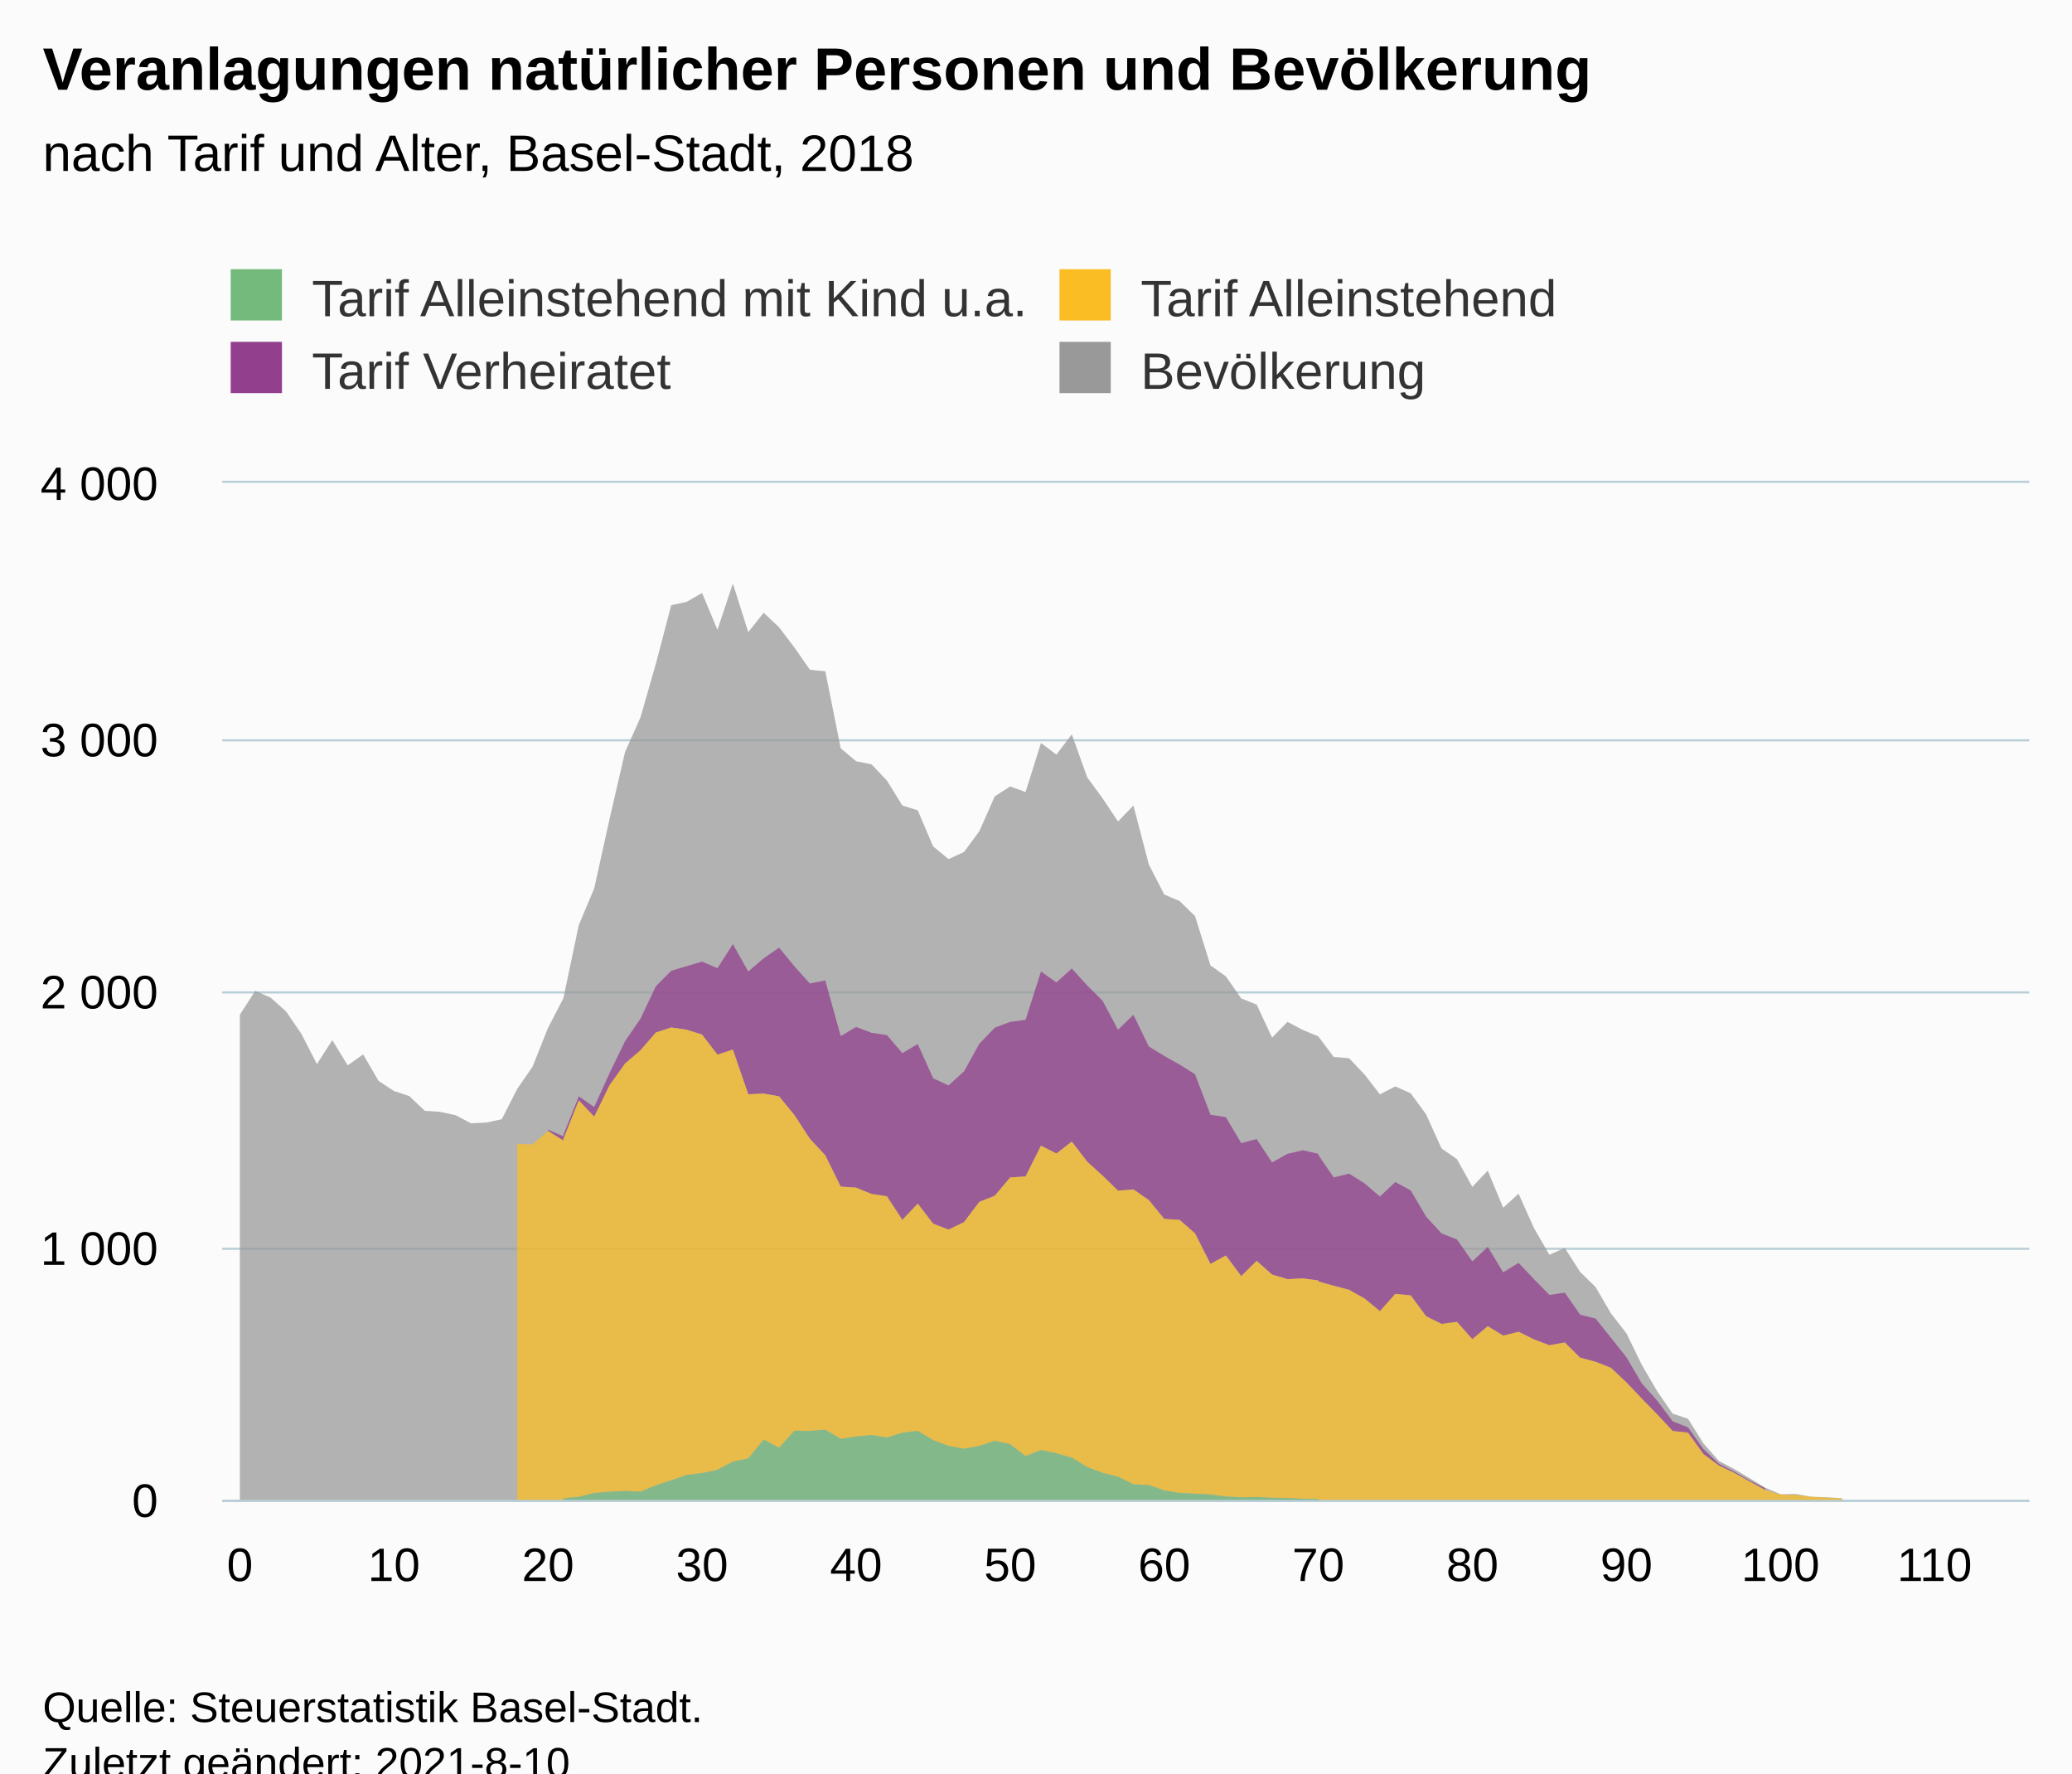
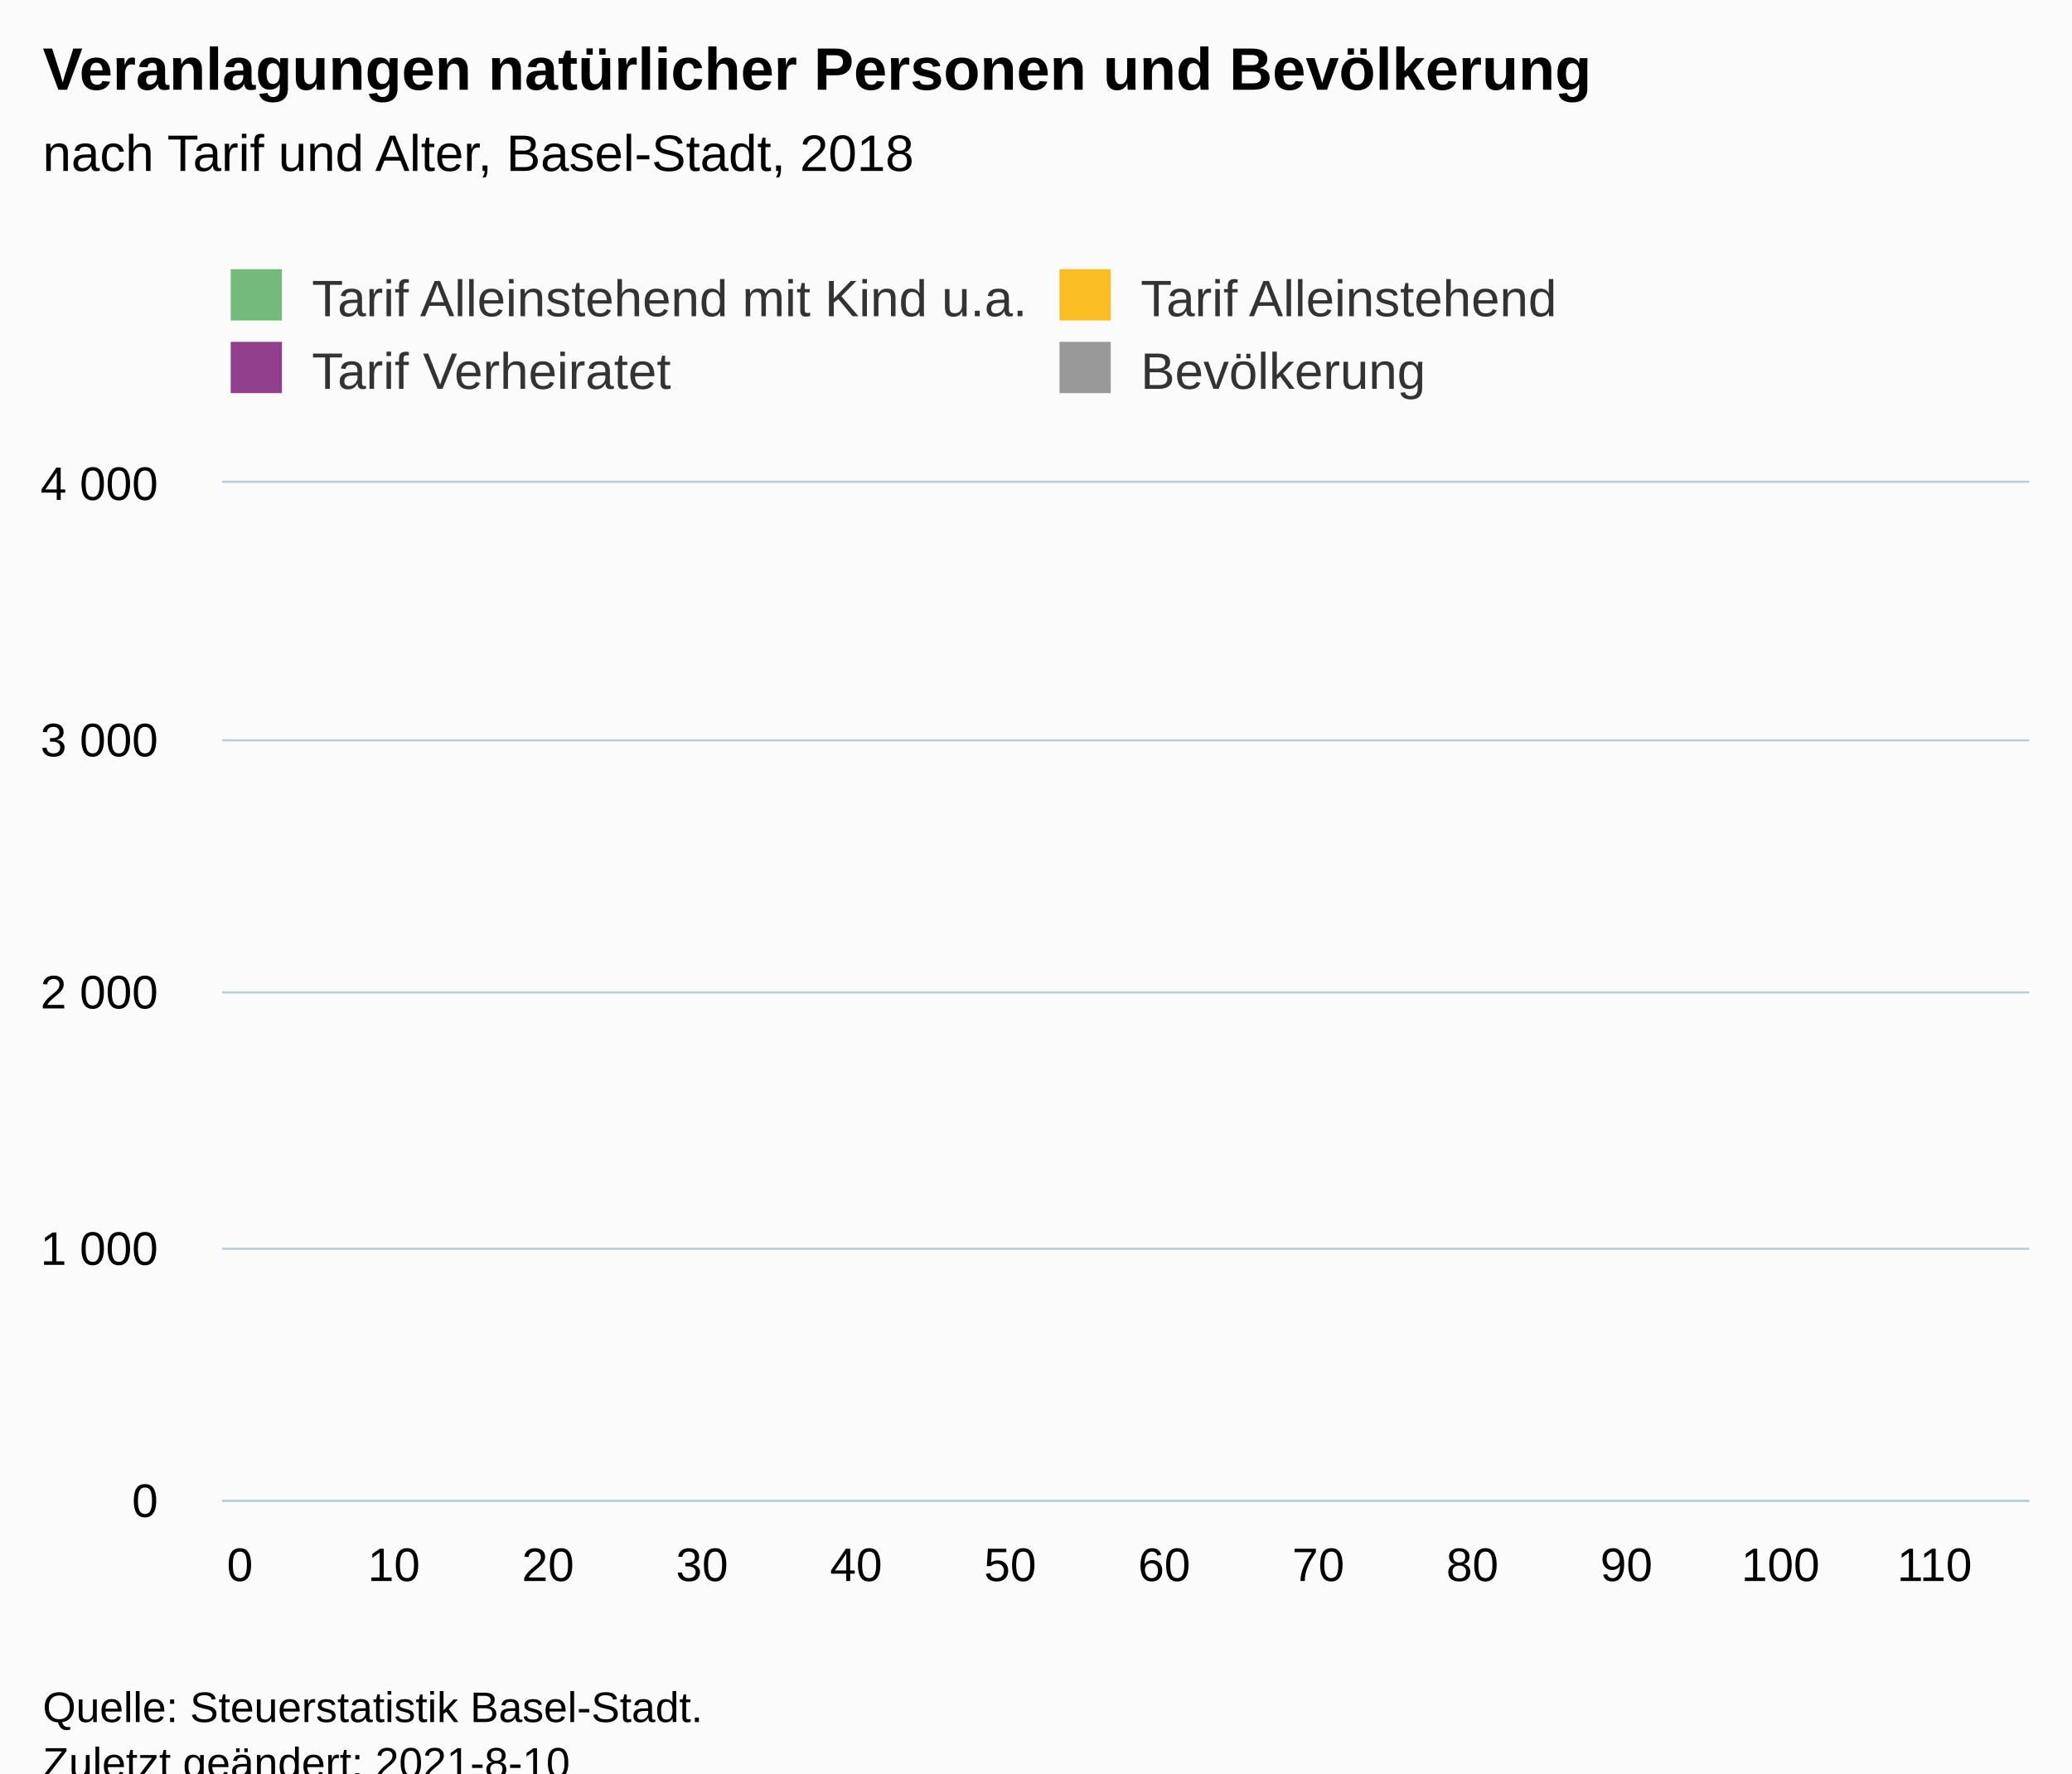
<svg xmlns="http://www.w3.org/2000/svg" version="1.1" class="highcharts-root" style="font-family:Arial;font-size:12px;" viewBox="0 0 485 415">
  <defs>
    <clipPath id="highcharts-x1cmoql-471-">
      <rect x="0" y="0" viewBox="0 0 485 415" />
    </clipPath>
    <clipPath id="highcharts-x1cmoql-588-">
-       <rect x="0" y="0" width="423" height="238" fill="none" />
+       <rect x="0" y="0" viewBox="0 0 485 415" />
    </clipPath>
    <clipPath id="highcharts-x1cmoql-937-">
      <rect x="52" y="113" width="423" height="238" fill="none" />
    </clipPath>
  </defs>
  <rect fill="#fbfbfb" class="highcharts-background" x="0" y="0" width="485" height="428" rx="0" ry="0" />
  <rect fill="none" class="highcharts-plot-background" x="52" y="113" width="423" height="238" />
  <g class="highcharts-pane-group" data-z-index="0" />
  <g class="highcharts-grid highcharts-xaxis-grid" data-z-index="1">
    <path fill="none" data-z-index="1" class="highcharts-grid-line" d="M 55.5 113 L 55.5 351" opacity="1" />
    <path fill="none" data-z-index="1" class="highcharts-grid-line" d="M 91.5 113 L 91.5 351" opacity="1" />
    <path fill="none" data-z-index="1" class="highcharts-grid-line" d="M 127.5 113 L 127.5 351" opacity="1" />
    <path fill="none" data-z-index="1" class="highcharts-grid-line" d="M 163.5 113 L 163.5 351" opacity="1" />
    <path fill="none" data-z-index="1" class="highcharts-grid-line" d="M 199.5 113 L 199.5 351" opacity="1" />
    <path fill="none" data-z-index="1" class="highcharts-grid-line" d="M 235.5 113 L 235.5 351" opacity="1" />
    <path fill="none" data-z-index="1" class="highcharts-grid-line" d="M 272.5 113 L 272.5 351" opacity="1" />
    <path fill="none" data-z-index="1" class="highcharts-grid-line" d="M 308.5 113 L 308.5 351" opacity="1" />
    <path fill="none" data-z-index="1" class="highcharts-grid-line" d="M 344.5 113 L 344.5 351" opacity="1" />
    <path fill="none" data-z-index="1" class="highcharts-grid-line" d="M 380.5 113 L 380.5 351" opacity="1" />
    <path fill="none" data-z-index="1" class="highcharts-grid-line" d="M 416.5 113 L 416.5 351" opacity="1" />
    <path fill="none" data-z-index="1" class="highcharts-grid-line" d="M 452.5 113 L 452.5 351" opacity="1" />
  </g>
  <g class="highcharts-grid highcharts-yaxis-grid" data-z-index="1">
    <path fill="none" stroke="#B9CFD7" stroke-width="0.5" data-z-index="1" class="highcharts-grid-line" d="M 52 351.25 L 475 351.25" opacity="1" />
    <path fill="none" stroke="#B9CFD7" stroke-width="0.5" data-z-index="1" class="highcharts-grid-line" d="M 52 292.25 L 475 292.25" opacity="1" />
    <path fill="none" stroke="#B9CFD7" stroke-width="0.5" data-z-index="1" class="highcharts-grid-line" d="M 52 232.25 L 475 232.25" opacity="1" />
    <path fill="none" stroke="#B9CFD7" stroke-width="0.5" data-z-index="1" class="highcharts-grid-line" d="M 52 173.25 L 475 173.25" opacity="1" />
    <path fill="none" stroke="#B9CFD7" stroke-width="0.5" data-z-index="1" class="highcharts-grid-line" d="M 52 112.75 L 475 112.75" opacity="1" />
  </g>
  <rect fill="none" class="highcharts-plot-border" data-z-index="1" x="52" y="113" width="423" height="238" />
  <g class="highcharts-axis highcharts-xaxis" data-z-index="2">
    <path fill="none" class="highcharts-axis-line" stroke="#B9CFD7" stroke-width="0.5" data-z-index="7" d="M 52 351.25 L 475 351.25" />
  </g>
  <g class="highcharts-axis highcharts-yaxis" data-z-index="2">
    <path fill="none" class="highcharts-axis-line" data-z-index="7" d="M 52 113 L 52 351" />
  </g>
  <g class="highcharts-series-group" data-z-index="3">
    <g class="highcharts-series highcharts-series-0 highcharts-area-series" data-z-index="0.1" opacity="1" transform="translate(52,113) scale(1 1)" clip-path="url(#highcharts-x1cmoql-588-)">
      <path fill="rgb(153,153,153)" fill-opacity="0.75" d="M 4.147 124.474 L 7.753 118.881 L 11.359 120.488 L 14.965 123.701 L 18.572 128.996 L 22.178 136.017 L 25.784 130.424 L 29.39 136.315 L 32.996 133.756 L 36.602 139.944 L 40.208 142.324 L 43.815 143.514 L 47.421 146.965 L 51.027 147.203 L 54.633 147.976 L 58.239 149.88 L 61.845 149.702 L 65.451 148.928 L 69.058 141.848 L 72.664 136.612 L 76.27 127.568 L 79.876 120.607 L 83.482 103.471 L 87.088 94.903 L 90.694 78.6 L 94.301 63.011 L 97.907 54.918 L 101.513 42.364 L 105.119 28.62 L 108.725 27.846 L 112.331 25.764 L 115.937 34.391 L 119.543 23.562 L 123.15 34.927 L 126.756 30.405 L 130.362 33.796 L 133.968 38.556 L 137.574 43.733 L 141.18 44.09 L 144.786 62.118 L 148.393 65.153 L 151.999 65.867 L 155.605 69.674 L 159.211 75.506 L 162.817 76.636 L 166.423 85.085 L 170.029 88.06 L 173.636 86.394 L 177.242 81.515 L 180.848 73.364 L 184.454 71.043 L 188.06 72.352 L 191.666 60.869 L 195.272 63.606 L 198.879 58.846 L 202.485 68.901 L 206.091 73.84 L 209.697 79.254 L 213.303 75.506 L 216.909 89.31 L 220.515 96.331 L 224.121 97.877 L 227.728 101.388 L 231.334 112.931 L 234.94 115.49 L 238.546 120.666 L 242.152 122.094 L 245.758 129.829 L 249.364 126.14 L 252.971 128.044 L 256.577 129.531 L 260.183 134.351 L 263.789 134.649 L 267.395 138.457 L 271.001 143.098 L 274.607 141.253 L 278.214 142.86 L 281.82 147.798 L 285.426 155.771 L 289.032 158.27 L 292.638 164.755 L 296.244 160.947 L 299.85 169.635 L 303.457 166.362 L 307.063 174.394 L 310.669 180.642 L 314.275 179.036 L 317.881 184.688 L 321.487 188.198 L 325.093 194.387 L 328.699 199.028 L 332.306 206.405 L 335.912 212.594 L 339.518 217.829 L 343.124 219.019 L 346.73 224.791 L 350.336 228.897 L 353.942 230.8 L 357.549 232.942 L 361.155 235.144 L 364.761 236.691 L 368.367 236.631 L 371.973 237.286 L 375.579 237.405 L 379.185 237.643 L 379.185 238 L 390.004 238 L 390.004 238 L 393.61 238 L 397.216 238 L 400.822 238 L 404.428 238 L 408.035 238 L 411.641 238 L 415.247 238 L 418.853 238 L 418.853 238 L 415.247 238 L 411.641 238 L 408.035 238 L 404.428 238 L 400.822 238 L 397.216 238 L 393.61 238 L 390.004 238 L 390.004 238 L 379.185 238 L 379.185 238 L 375.579 238 L 371.973 238 L 368.367 238 L 364.761 238 L 361.155 238 L 357.549 238 L 353.942 238 L 350.336 238 L 346.73 238 L 343.124 238 L 339.518 238 L 335.912 238 L 332.306 238 L 328.699 238 L 325.093 238 L 321.487 238 L 317.881 238 L 314.275 238 L 310.669 238 L 307.063 238 L 303.457 238 L 299.85 238 L 296.244 238 L 292.638 238 L 289.032 238 L 285.426 238 L 281.82 238 L 278.214 238 L 274.607 238 L 271.001 238 L 267.395 238 L 263.789 238 L 260.183 238 L 256.577 238 L 252.971 238 L 249.364 238 L 245.758 238 L 242.152 238 L 238.546 238 L 234.94 238 L 231.334 238 L 227.728 238 L 224.121 238 L 220.515 238 L 216.909 238 L 213.303 238 L 209.697 238 L 206.091 238 L 202.485 238 L 198.879 238 L 195.272 238 L 191.666 238 L 188.06 238 L 184.454 238 L 180.848 238 L 177.242 238 L 173.636 238 L 170.029 238 L 166.423 238 L 162.817 238 L 159.211 238 L 155.605 238 L 151.999 238 L 148.393 238 L 144.786 238 L 141.18 238 L 137.574 238 L 133.968 238 L 130.362 238 L 126.756 238 L 123.15 238 L 119.543 238 L 115.937 238 L 112.331 238 L 108.725 238 L 105.119 238 L 101.513 238 L 97.907 238 L 94.301 238 L 90.694 238 L 87.088 238 L 83.482 238 L 79.876 238 L 76.27 238 L 72.664 238 L 69.058 238 L 65.451 238 L 61.845 238 L 58.239 238 L 54.633 238 L 51.027 238 L 47.421 238 L 43.815 238 L 40.208 238 L 36.602 238 L 32.996 238 L 29.39 238 L 25.784 238 L 22.178 238 L 18.572 238 L 14.965 238 L 11.359 238 L 7.753 238 L 4.147 238" class="highcharts-area" data-z-index="0" />
      <path fill="none" d="M 4.147 124.474 L 7.753 118.881 L 11.359 120.488 L 14.965 123.701 L 18.572 128.996 L 22.178 136.017 L 25.784 130.424 L 29.39 136.315 L 32.996 133.756 L 36.602 139.944 L 40.208 142.324 L 43.815 143.514 L 47.421 146.965 L 51.027 147.203 L 54.633 147.976 L 58.239 149.88 L 61.845 149.702 L 65.451 148.928 L 69.058 141.848 L 72.664 136.612 L 76.27 127.568 L 79.876 120.607 L 83.482 103.471 L 87.088 94.903 L 90.694 78.6 L 94.301 63.011 L 97.907 54.918 L 101.513 42.364 L 105.119 28.62 L 108.725 27.846 L 112.331 25.764 L 115.937 34.391 L 119.543 23.562 L 123.15 34.927 L 126.756 30.405 L 130.362 33.796 L 133.968 38.556 L 137.574 43.733 L 141.18 44.09 L 144.786 62.118 L 148.393 65.153 L 151.999 65.867 L 155.605 69.674 L 159.211 75.506 L 162.817 76.636 L 166.423 85.085 L 170.029 88.06 L 173.636 86.394 L 177.242 81.515 L 180.848 73.364 L 184.454 71.043 L 188.06 72.352 L 191.666 60.869 L 195.272 63.606 L 198.879 58.846 L 202.485 68.901 L 206.091 73.84 L 209.697 79.254 L 213.303 75.506 L 216.909 89.31 L 220.515 96.331 L 224.121 97.877 L 227.728 101.388 L 231.334 112.931 L 234.94 115.49 L 238.546 120.666 L 242.152 122.094 L 245.758 129.829 L 249.364 126.14 L 252.971 128.044 L 256.577 129.531 L 260.183 134.351 L 263.789 134.649 L 267.395 138.457 L 271.001 143.098 L 274.607 141.253 L 278.214 142.86 L 281.82 147.798 L 285.426 155.771 L 289.032 158.27 L 292.638 164.755 L 296.244 160.947 L 299.85 169.635 L 303.457 166.362 L 307.063 174.394 L 310.669 180.642 L 314.275 179.036 L 317.881 184.688 L 321.487 188.198 L 325.093 194.387 L 328.699 199.028 L 332.306 206.405 L 335.912 212.594 L 339.518 217.829 L 343.124 219.019 L 346.73 224.791 L 350.336 228.897 L 353.942 230.8 L 357.549 232.942 L 361.155 235.144 L 364.761 236.691 L 368.367 236.631 L 371.973 237.286 L 375.579 237.405 L 379.185 237.643 M 390.004 238 L 393.61 238 L 397.216 238 L 400.822 238 L 404.428 238 L 408.035 238 L 411.641 238 L 415.247 238 L 418.853 238" class="highcharts-graph" data-z-index="1" stroke-linejoin="round" stroke-linecap="round" />
    </g>
    <g class="highcharts-markers highcharts-series-0 highcharts-area-series" data-z-index="0.1" opacity="1" transform="translate(52,113) scale(1 1)" clip-path="none" />
    <g class="highcharts-series highcharts-series-1 highcharts-area-series" data-z-index="0.1" opacity="1" transform="translate(52,113) scale(1 1)" clip-path="url(#highcharts-x1cmoql-588-)">
      <path fill="rgb(146,63,141)" fill-opacity="0.75" d="M 76.27 151.666 L 76.27 151.368 L 79.876 152.915 L 79.876 152.558 L 83.482 143.574 L 87.088 146.072 L 90.694 138.1 L 94.301 130.662 L 97.907 125.426 L 101.513 117.81 L 105.119 114.181 L 108.725 113.11 L 112.331 112.038 L 115.937 113.586 L 119.543 107.933 L 123.15 114.359 L 126.756 111.265 L 130.362 108.766 L 133.968 113.169 L 137.574 117.156 L 141.18 116.442 L 144.786 129.472 L 148.393 127.33 L 151.999 128.699 L 155.605 129.234 L 159.211 133.459 L 162.817 131.317 L 166.423 139.349 L 170.029 141.015 L 173.636 137.743 L 177.242 131.257 L 180.848 127.508 L 184.454 126.14 L 188.06 125.664 L 191.666 114.359 L 195.272 116.918 L 198.879 113.645 L 202.485 117.632 L 206.091 121.202 L 209.697 127.985 L 213.303 124.474 L 216.909 131.911 L 220.515 134.113 L 224.121 136.136 L 227.728 138.397 L 231.334 147.858 L 234.94 148.452 L 238.546 154.522 L 242.152 153.57 L 245.758 159.043 L 249.364 157.02 L 252.971 156.188 L 256.577 157.02 L 256.577 157.258 L 260.183 162.554 L 263.789 161.661 L 267.395 163.923 L 271.001 167.017 L 274.607 163.625 L 278.214 165.589 L 281.82 171.717 L 285.426 175.644 L 289.032 177.072 L 292.638 182.189 L 296.244 178.798 L 299.85 184.748 L 303.457 182.546 L 307.063 186.354 L 310.669 190.043 L 314.275 189.507 L 317.881 194.684 L 321.487 195.577 L 325.093 200.099 L 328.699 204.62 L 332.306 210.749 L 335.912 214.795 L 339.518 219.614 L 343.124 221.042 L 346.73 226.1 L 350.336 229.551 L 353.942 231.395 L 357.549 233.478 L 361.155 235.263 L 361.155 235.679 L 386.398 238 L 386.398 238 L 390.004 238 L 393.61 238 L 397.216 238 L 400.822 238 L 404.428 238 L 408.035 238 L 411.641 238 L 415.247 238 L 418.853 238 L 418.853 238 L 415.247 238 L 411.641 238 L 408.035 238 L 404.428 238 L 400.822 238 L 397.216 238 L 393.61 238 L 390.004 238 L 386.398 238 L 386.398 238 L 361.155 235.679 L 361.155 235.679 L 357.549 233.716 L 353.942 231.693 L 350.336 229.968 L 346.73 227.29 L 343.124 222.292 L 339.518 221.875 L 335.912 218.008 L 332.306 214.319 L 328.699 210.511 L 325.093 207.12 L 321.487 205.692 L 317.881 204.739 L 314.275 201.169 L 310.669 201.824 L 307.063 200.456 L 303.457 198.671 L 299.85 199.563 L 296.244 197.362 L 292.638 200.396 L 289.032 196.35 L 285.426 196.826 L 281.82 195.041 L 278.214 190.162 L 274.607 189.805 L 271.001 193.851 L 267.395 190.876 L 263.789 188.853 L 260.183 187.901 L 256.577 186.889 L 256.577 186.651 L 252.971 186.175 L 249.364 186.354 L 245.758 185.283 L 242.152 182.07 L 238.546 185.64 L 234.94 180.821 L 231.334 182.784 L 227.728 175.644 L 224.121 172.49 L 220.515 172.252 L 216.909 167.85 L 213.303 165.351 L 209.697 165.648 L 206.091 162.137 L 202.485 158.865 L 198.879 154.165 L 195.272 156.961 L 191.666 155.117 L 188.06 162.316 L 184.454 162.554 L 180.848 166.838 L 177.242 168.266 L 173.636 173.026 L 170.029 174.751 L 166.423 173.383 L 162.817 168.683 L 159.211 172.49 L 155.605 166.957 L 151.999 166.422 L 148.393 164.934 L 144.786 164.696 L 141.18 157.377 L 137.574 153.51 L 133.968 147.976 L 130.362 143.574 L 126.756 142.919 L 123.15 143.098 L 119.543 132.625 L 115.937 133.815 L 112.331 129.115 L 108.725 127.985 L 105.119 127.449 L 101.513 128.639 L 97.907 132.804 L 94.301 135.898 L 90.694 140.956 L 87.088 148.334 L 83.482 144.526 L 79.876 153.57 L 79.876 153.927 L 76.27 151.666 L 76.27 151.666" class="highcharts-area" data-z-index="0" />
      <path fill="none" d="M 76.27 151.368 L 79.876 152.915 M 79.876 152.558 L 83.482 143.574 L 87.088 146.072 L 90.694 138.1 L 94.301 130.662 L 97.907 125.426 L 101.513 117.81 L 105.119 114.181 L 108.725 113.11 L 112.331 112.038 L 115.937 113.586 L 119.543 107.933 L 123.15 114.359 L 126.756 111.265 L 130.362 108.766 L 133.968 113.169 L 137.574 117.156 L 141.18 116.442 L 144.786 129.472 L 148.393 127.33 L 151.999 128.699 L 155.605 129.234 L 159.211 133.459 L 162.817 131.317 L 166.423 139.349 L 170.029 141.015 L 173.636 137.743 L 177.242 131.257 L 180.848 127.508 L 184.454 126.14 L 188.06 125.664 L 191.666 114.359 L 195.272 116.918 L 198.879 113.645 L 202.485 117.632 L 206.091 121.202 L 209.697 127.985 L 213.303 124.474 L 216.909 131.911 L 220.515 134.113 L 224.121 136.136 L 227.728 138.397 L 231.334 147.858 L 234.94 148.452 L 238.546 154.522 L 242.152 153.57 L 245.758 159.043 L 249.364 157.02 L 252.971 156.188 L 256.577 157.02 M 256.577 157.258 L 260.183 162.554 L 263.789 161.661 L 267.395 163.923 L 271.001 167.017 L 274.607 163.625 L 278.214 165.589 L 281.82 171.717 L 285.426 175.644 L 289.032 177.072 L 292.638 182.189 L 296.244 178.798 L 299.85 184.748 L 303.457 182.546 L 307.063 186.354 L 310.669 190.043 L 314.275 189.507 L 317.881 194.684 L 321.487 195.577 L 325.093 200.099 L 328.699 204.62 L 332.306 210.749 L 335.912 214.795 L 339.518 219.614 L 343.124 221.042 L 346.73 226.1 L 350.336 229.551 L 353.942 231.395 L 357.549 233.478 L 361.155 235.263 M 386.398 238 L 390.004 238 L 393.61 238 L 397.216 238 L 400.822 238 L 404.428 238 L 408.035 238 L 411.641 238 L 415.247 238 L 418.853 238" class="highcharts-graph" data-z-index="1" stroke-linejoin="round" stroke-linecap="round" />
    </g>
    <g class="highcharts-markers highcharts-series-1 highcharts-area-series" data-z-index="0.1" opacity="1" transform="translate(52,113) scale(1 1)" clip-path="none" />
    <g class="highcharts-series highcharts-series-2 highcharts-area-series" data-z-index="0.1" opacity="1" transform="translate(52,113) scale(1 1)" clip-path="url(#highcharts-x1cmoql-588-)">
      <path fill="rgb(250,189,36)" fill-opacity="0.75" d="M 69.058 238 L 69.058 154.7 L 72.664 154.819 L 72.664 154.522 L 72.664 154.819 L 76.27 151.666 L 79.876 153.927 L 79.876 153.57 L 83.482 144.526 L 87.088 148.334 L 90.694 140.956 L 94.301 135.898 L 97.907 132.804 L 101.513 128.639 L 105.119 127.449 L 108.725 127.985 L 112.331 129.115 L 115.937 133.815 L 119.543 132.625 L 123.15 143.098 L 126.756 142.919 L 130.362 143.574 L 133.968 147.976 L 137.574 153.51 L 141.18 157.377 L 144.786 164.696 L 148.393 164.934 L 151.999 166.422 L 155.605 166.957 L 159.211 172.49 L 162.817 168.683 L 166.423 173.383 L 170.029 174.751 L 173.636 173.026 L 177.242 168.266 L 180.848 166.838 L 184.454 162.554 L 188.06 162.316 L 191.666 155.117 L 195.272 156.961 L 198.879 154.165 L 202.485 158.865 L 206.091 162.137 L 209.697 165.648 L 213.303 165.351 L 216.909 167.85 L 220.515 172.252 L 224.121 172.49 L 227.728 175.644 L 231.334 182.784 L 234.94 180.821 L 238.546 185.64 L 242.152 182.07 L 245.758 185.283 L 249.364 186.354 L 252.971 186.175 L 256.577 186.651 L 256.577 186.889 L 260.183 187.901 L 263.789 188.853 L 267.395 190.876 L 271.001 193.851 L 274.607 189.805 L 278.214 190.162 L 281.82 195.041 L 285.426 196.826 L 289.032 196.35 L 292.638 200.396 L 296.244 197.362 L 299.85 199.563 L 303.457 198.671 L 307.063 200.456 L 310.669 201.824 L 314.275 201.169 L 317.881 204.739 L 321.487 205.692 L 325.093 207.12 L 328.699 210.511 L 332.306 214.319 L 335.912 218.008 L 339.518 221.875 L 343.124 222.292 L 346.73 227.29 L 350.336 229.968 L 353.942 231.693 L 357.549 233.716 L 361.155 235.679 L 364.761 236.75 L 368.367 236.869 L 371.973 237.286 L 375.579 237.464 L 379.185 237.702 L 379.185 238 L 390.004 238 L 390.004 238 L 393.61 238 L 397.216 238 L 400.822 238 L 404.428 238 L 408.035 238 L 411.641 238 L 415.247 238 L 418.853 238 L 418.853 238 L 415.247 238 L 411.641 238 L 408.035 238 L 404.428 238 L 400.822 238 L 397.216 238 L 393.61 238 L 390.004 238 L 390.004 238 L 379.185 238 L 379.185 238 L 375.579 238 L 371.973 238 L 368.367 238 L 364.761 238 L 361.155 238 L 357.549 238 L 353.942 238 L 350.336 238 L 346.73 238 L 343.124 238 L 339.518 238 L 335.912 238 L 332.306 238 L 328.699 238 L 325.093 238 L 321.487 238 L 317.881 238 L 314.275 238 L 310.669 238 L 307.063 238 L 303.457 238 L 299.85 238 L 296.244 238 L 292.638 238 L 289.032 238 L 285.426 238 L 281.82 238 L 278.214 238 L 274.607 238 L 271.001 238 L 267.395 238 L 263.789 238 L 260.183 238 L 256.577 238 L 256.577 237.762 L 252.971 237.762 L 249.364 237.583 L 245.758 237.524 L 242.152 237.345 L 238.546 237.405 L 234.94 237.226 L 231.334 236.75 L 227.728 236.572 L 224.121 236.393 L 220.515 235.798 L 216.909 234.549 L 213.303 234.37 L 209.697 232.585 L 206.091 231.693 L 202.485 230.325 L 198.879 228.123 L 195.272 227.112 L 191.666 226.338 L 188.06 227.766 L 184.454 224.97 L 180.848 224.196 L 177.242 225.386 L 173.636 226.041 L 170.029 225.386 L 166.423 224.018 L 162.817 221.875 L 159.211 222.292 L 155.605 223.423 L 151.999 222.827 L 148.393 223.185 L 144.786 223.72 L 141.18 221.578 L 137.574 221.875 L 133.968 221.816 L 130.362 225.803 L 126.756 223.899 L 123.15 228.302 L 119.543 229.075 L 115.937 230.979 L 112.331 231.752 L 108.725 232.169 L 105.119 233.418 L 101.513 234.608 L 97.907 236.096 L 94.301 235.917 L 90.694 236.096 L 87.088 236.393 L 83.482 237.286 L 79.876 237.643 L 79.876 238 L 76.27 238 L 72.664 238 L 72.664 237.702 L 72.664 238 L 69.058 238 L 69.058 238" class="highcharts-area" data-z-index="0" />
      <path fill="none" d="M 69.058 154.7 L 72.664 154.819 M 72.664 154.522 M 72.664 154.819 L 76.27 151.666 L 79.876 153.927 M 79.876 153.57 L 83.482 144.526 L 87.088 148.334 L 90.694 140.956 L 94.301 135.898 L 97.907 132.804 L 101.513 128.639 L 105.119 127.449 L 108.725 127.985 L 112.331 129.115 L 115.937 133.815 L 119.543 132.625 L 123.15 143.098 L 126.756 142.919 L 130.362 143.574 L 133.968 147.976 L 137.574 153.51 L 141.18 157.377 L 144.786 164.696 L 148.393 164.934 L 151.999 166.422 L 155.605 166.957 L 159.211 172.49 L 162.817 168.683 L 166.423 173.383 L 170.029 174.751 L 173.636 173.026 L 177.242 168.266 L 180.848 166.838 L 184.454 162.554 L 188.06 162.316 L 191.666 155.117 L 195.272 156.961 L 198.879 154.165 L 202.485 158.865 L 206.091 162.137 L 209.697 165.648 L 213.303 165.351 L 216.909 167.85 L 220.515 172.252 L 224.121 172.49 L 227.728 175.644 L 231.334 182.784 L 234.94 180.821 L 238.546 185.64 L 242.152 182.07 L 245.758 185.283 L 249.364 186.354 L 252.971 186.175 L 256.577 186.651 M 256.577 186.889 L 260.183 187.901 L 263.789 188.853 L 267.395 190.876 L 271.001 193.851 L 274.607 189.805 L 278.214 190.162 L 281.82 195.041 L 285.426 196.826 L 289.032 196.35 L 292.638 200.396 L 296.244 197.362 L 299.85 199.563 L 303.457 198.671 L 307.063 200.456 L 310.669 201.824 L 314.275 201.169 L 317.881 204.739 L 321.487 205.692 L 325.093 207.12 L 328.699 210.511 L 332.306 214.319 L 335.912 218.008 L 339.518 221.875 L 343.124 222.292 L 346.73 227.29 L 350.336 229.968 L 353.942 231.693 L 357.549 233.716 L 361.155 235.679 L 364.761 236.75 L 368.367 236.869 L 371.973 237.286 L 375.579 237.464 L 379.185 237.702 M 390.004 238 L 393.61 238 L 397.216 238 L 400.822 238 L 404.428 238 L 408.035 238 L 411.641 238 L 415.247 238 L 418.853 238" class="highcharts-graph" data-z-index="1" stroke-linejoin="round" stroke-linecap="round" />
    </g>
    <g class="highcharts-markers highcharts-series-2 highcharts-area-series" data-z-index="0.1" opacity="1" transform="translate(52,113) scale(1 1)" clip-path="none" />
    <g class="highcharts-series highcharts-series-3 highcharts-area-series" data-z-index="0.1" opacity="1" transform="translate(52,113) scale(1 1)" clip-path="url(#highcharts-x1cmoql-588-)">
      <path fill="rgb(115,186,124)" fill-opacity="0.75" d="M 72.664 238 L 72.664 237.702 L 72.664 238 L 79.876 238 L 79.876 237.643 L 83.482 237.286 L 87.088 236.393 L 90.694 236.096 L 94.301 235.917 L 97.907 236.096 L 101.513 234.608 L 105.119 233.418 L 108.725 232.169 L 112.331 231.752 L 115.937 230.979 L 119.543 229.075 L 123.15 228.302 L 126.756 223.899 L 130.362 225.803 L 133.968 221.816 L 137.574 221.875 L 141.18 221.578 L 144.786 223.72 L 148.393 223.185 L 151.999 222.827 L 155.605 223.423 L 159.211 222.292 L 162.817 221.875 L 166.423 224.018 L 170.029 225.386 L 173.636 226.041 L 177.242 225.386 L 180.848 224.196 L 184.454 224.97 L 188.06 227.766 L 191.666 226.338 L 195.272 227.112 L 198.879 228.123 L 202.485 230.325 L 206.091 231.693 L 209.697 232.585 L 213.303 234.37 L 216.909 234.549 L 220.515 235.798 L 224.121 236.393 L 227.728 236.572 L 231.334 236.75 L 234.94 237.226 L 238.546 237.405 L 242.152 237.345 L 245.758 237.524 L 249.364 237.583 L 252.971 237.762 L 256.577 237.762 L 256.577 238 L 310.669 238 L 310.669 238 L 314.275 238 L 317.881 238 L 321.487 238 L 325.093 238 L 328.699 238 L 332.306 238 L 335.912 238 L 339.518 238 L 343.124 238 L 346.73 238 L 350.336 238 L 353.942 238 L 357.549 238 L 361.155 238 L 364.761 238 L 368.367 238 L 371.973 238 L 375.579 238 L 379.185 238 L 382.792 238 L 386.398 238 L 390.004 238 L 393.61 238 L 397.216 238 L 400.822 238 L 404.428 238 L 408.035 238 L 411.641 238 L 415.247 238 L 418.853 238 L 418.853 238 L 415.247 238 L 411.641 238 L 408.035 238 L 404.428 238 L 400.822 238 L 397.216 238 L 393.61 238 L 390.004 238 L 386.398 238 L 382.792 238 L 379.185 238 L 375.579 238 L 371.973 238 L 368.367 238 L 364.761 238 L 361.155 238 L 357.549 238 L 353.942 238 L 350.336 238 L 346.73 238 L 343.124 238 L 339.518 238 L 335.912 238 L 332.306 238 L 328.699 238 L 325.093 238 L 321.487 238 L 317.881 238 L 314.275 238 L 310.669 238 L 310.669 238 L 256.577 238 L 256.577 238 L 252.971 238 L 249.364 238 L 245.758 238 L 242.152 238 L 238.546 238 L 234.94 238 L 231.334 238 L 227.728 238 L 224.121 238 L 220.515 238 L 216.909 238 L 213.303 238 L 209.697 238 L 206.091 238 L 202.485 238 L 198.879 238 L 195.272 238 L 191.666 238 L 188.06 238 L 184.454 238 L 180.848 238 L 177.242 238 L 173.636 238 L 170.029 238 L 166.423 238 L 162.817 238 L 159.211 238 L 155.605 238 L 151.999 238 L 148.393 238 L 144.786 238 L 141.18 238 L 137.574 238 L 133.968 238 L 130.362 238 L 126.756 238 L 123.15 238 L 119.543 238 L 115.937 238 L 112.331 238 L 108.725 238 L 105.119 238 L 101.513 238 L 97.907 238 L 94.301 238 L 90.694 238 L 87.088 238 L 83.482 238 L 79.876 238 L 79.876 238 L 72.664 238 L 72.664 238 L 72.664 238" class="highcharts-area" data-z-index="0" />
      <path fill="none" d="M 72.664 237.702 M 79.876 237.643 L 83.482 237.286 L 87.088 236.393 L 90.694 236.096 L 94.301 235.917 L 97.907 236.096 L 101.513 234.608 L 105.119 233.418 L 108.725 232.169 L 112.331 231.752 L 115.937 230.979 L 119.543 229.075 L 123.15 228.302 L 126.756 223.899 L 130.362 225.803 L 133.968 221.816 L 137.574 221.875 L 141.18 221.578 L 144.786 223.72 L 148.393 223.185 L 151.999 222.827 L 155.605 223.423 L 159.211 222.292 L 162.817 221.875 L 166.423 224.018 L 170.029 225.386 L 173.636 226.041 L 177.242 225.386 L 180.848 224.196 L 184.454 224.97 L 188.06 227.766 L 191.666 226.338 L 195.272 227.112 L 198.879 228.123 L 202.485 230.325 L 206.091 231.693 L 209.697 232.585 L 213.303 234.37 L 216.909 234.549 L 220.515 235.798 L 224.121 236.393 L 227.728 236.572 L 231.334 236.75 L 234.94 237.226 L 238.546 237.405 L 242.152 237.345 L 245.758 237.524 L 249.364 237.583 L 252.971 237.762 L 256.577 237.762 M 310.669 238 L 314.275 238 L 317.881 238 L 321.487 238 L 325.093 238 L 328.699 238 L 332.306 238 L 335.912 238 L 339.518 238 L 343.124 238 L 346.73 238 L 350.336 238 L 353.942 238 L 357.549 238 L 361.155 238 L 364.761 238 L 368.367 238 L 371.973 238 L 375.579 238 L 379.185 238 L 382.792 238 L 386.398 238 L 390.004 238 L 393.61 238 L 397.216 238 L 400.822 238 L 404.428 238 L 408.035 238 L 411.641 238 L 415.247 238 L 418.853 238" class="highcharts-graph" data-z-index="1" stroke-linejoin="round" stroke-linecap="round" />
    </g>
    <g class="highcharts-markers highcharts-series-3 highcharts-area-series" data-z-index="0.1" opacity="1" transform="translate(52,113) scale(1 1)" clip-path="none" />
  </g>
  <text x="10" text-anchor="start" class="highcharts-title" data-z-index="4" style="color:#000000;font-size:14px;font-weight:bold;fill:#000000;" y="21">
    <tspan>Veranlagungen natürlicher Personen und Bevölkerung</tspan>
  </text>
  <text x="10" text-anchor="start" class="highcharts-subtitle" data-z-index="4" style="color:#000000;font-size:12px;font-weight:normal;fill:#000000;" y="40">
    <tspan>nach Tarif und Alter, Basel-Stadt, 2018</tspan>
  </text>
  <text x="10" text-anchor="start" class="highcharts-caption" data-z-index="4" style="color:#666666;fill:#666666;" y="385" />
  <g class="highcharts-legend" data-z-index="7" transform="translate(44,56)">
    <rect fill="none" class="highcharts-legend-box" rx="0" ry="0" x="0" y="0" width="404" height="45" visibility="visible" />
    <g data-z-index="1">
      <g>
        <g class="highcharts-legend-item highcharts-area-series highcharts-color-undefined highcharts-series-3" data-z-index="1" transform="translate(8,3)">
          <text x="21" style="color:#333333;cursor:pointer;font-size:12px;font-weight:normal;fill:#333333;" text-anchor="start" data-z-index="2" y="15">
            <tspan>Tarif Alleinstehend mit Kind u.a.</tspan>
          </text>
          <rect x="2" y="4" width="12" height="12" fill="#73ba7c" class="highcharts-point" data-z-index="3" />
        </g>
        <g class="highcharts-legend-item highcharts-area-series highcharts-color-undefined highcharts-series-2" data-z-index="1" transform="translate(202,3)">
          <text x="21" y="15" style="color:#333333;cursor:pointer;font-size:12px;font-weight:normal;fill:#333333;" text-anchor="start" data-z-index="2">
            <tspan>Tarif Alleinstehend</tspan>
          </text>
          <rect x="2" y="4" width="12" height="12" fill="#FABD24" class="highcharts-point" data-z-index="3" />
        </g>
        <g class="highcharts-legend-item highcharts-area-series highcharts-color-undefined highcharts-series-1" data-z-index="1" transform="translate(8,20)">
          <text x="21" y="15" style="color:#333333;cursor:pointer;font-size:12px;font-weight:normal;fill:#333333;" text-anchor="start" data-z-index="2">
            <tspan>Tarif Verheiratet</tspan>
          </text>
          <rect x="2" y="4" width="12" height="12" fill="#923F8D" class="highcharts-point" data-z-index="3" />
        </g>
        <g class="highcharts-legend-item highcharts-area-series highcharts-color-undefined highcharts-series-0" data-z-index="1" transform="translate(202,20)">
          <text x="21" y="15" style="color:#333333;cursor:pointer;font-size:12px;font-weight:normal;fill:#333333;" text-anchor="start" data-z-index="2">
            <tspan>Bevölkerung</tspan>
          </text>
          <rect x="2" y="4" width="12" height="12" fill="#999999" class="highcharts-point" data-z-index="3" />
        </g>
      </g>
    </g>
  </g>
  <g class="highcharts-axis-labels highcharts-xaxis-labels" data-z-index="7">
    <text x="56.147" style="color:#000000;cursor:default;font-size:11px;fill:#000000;" text-anchor="middle" transform="translate(0,0)" y="370" opacity="1">0</text>
    <text x="92.208" style="color:#000000;cursor:default;font-size:11px;fill:#000000;" text-anchor="middle" transform="translate(0,0)" y="370" opacity="1">10</text>
    <text x="128.27" style="color:#000000;cursor:default;font-size:11px;fill:#000000;" text-anchor="middle" transform="translate(0,0)" y="370" opacity="1">20</text>
    <text x="164.331" style="color:#000000;cursor:default;font-size:11px;fill:#000000;" text-anchor="middle" transform="translate(0,0)" y="370" opacity="1">30</text>
    <text x="200.393" style="color:#000000;cursor:default;font-size:11px;fill:#000000;" text-anchor="middle" transform="translate(0,0)" y="370" opacity="1">40</text>
    <text x="236.454" style="color:#000000;cursor:default;font-size:11px;fill:#000000;" text-anchor="middle" transform="translate(0,0)" y="370" opacity="1">50</text>
    <text x="272.515" style="color:#000000;cursor:default;font-size:11px;fill:#000000;" text-anchor="middle" transform="translate(0,0)" y="370" opacity="1">60</text>
    <text x="308.577" style="color:#000000;cursor:default;font-size:11px;fill:#000000;" text-anchor="middle" transform="translate(0,0)" y="370" opacity="1">70</text>
    <text x="344.638" style="color:#000000;cursor:default;font-size:11px;fill:#000000;" text-anchor="middle" transform="translate(0,0)" y="370" opacity="1">80</text>
    <text x="380.699" style="color:#000000;cursor:default;font-size:11px;fill:#000000;" text-anchor="middle" transform="translate(0,0)" y="370" opacity="1">90</text>
    <text x="416.761" style="color:#000000;cursor:default;font-size:11px;fill:#000000;" text-anchor="middle" transform="translate(0,0)" y="370" opacity="1">100</text>
    <text x="452.822" style="color:#000000;cursor:default;font-size:11px;fill:#000000;" text-anchor="middle" transform="translate(0,0)" y="370" opacity="1">110</text>
  </g>
  <g class="highcharts-axis-labels highcharts-yaxis-labels" data-z-index="7">
    <text x="37" style="color:#000000;cursor:default;font-size:11px;fill:#000000;" text-anchor="end" transform="translate(0,0)" y="355" opacity="1">0</text>
    <text x="37" style="color:#000000;cursor:default;font-size:11px;fill:#000000;" text-anchor="end" transform="translate(0,0)" y="296" opacity="1">
      <tspan>1 000</tspan>
    </text>
    <text x="37" style="color:#000000;cursor:default;font-size:11px;fill:#000000;" text-anchor="end" transform="translate(0,0)" y="236" opacity="1">
      <tspan>2 000</tspan>
    </text>
    <text x="37" style="color:#000000;cursor:default;font-size:11px;fill:#000000;" text-anchor="end" transform="translate(0,0)" y="177" opacity="1">
      <tspan>3 000</tspan>
    </text>
    <text x="37" style="color:#000000;cursor:default;font-size:11px;fill:#000000;" text-anchor="end" transform="translate(0,0)" y="117" opacity="1">
      <tspan>4 000</tspan>
    </text>
  </g>
  <text x="10" class="highcharts-credits" text-anchor="start" data-z-index="8" style="cursor:default;color:#000000;font-size:10px;fill:#000000;" y="403">
    <tspan>Quelle: Steuerstatistik Basel-Stadt.</tspan>
    <tspan x="10" dy="13">Zuletzt geändert: 2021-8-10</tspan>
  </text>
  <g class="highcharts-control-points" data-z-index="99" clip-path="url(#highcharts-x1cmoql-937-)" />
</svg>
